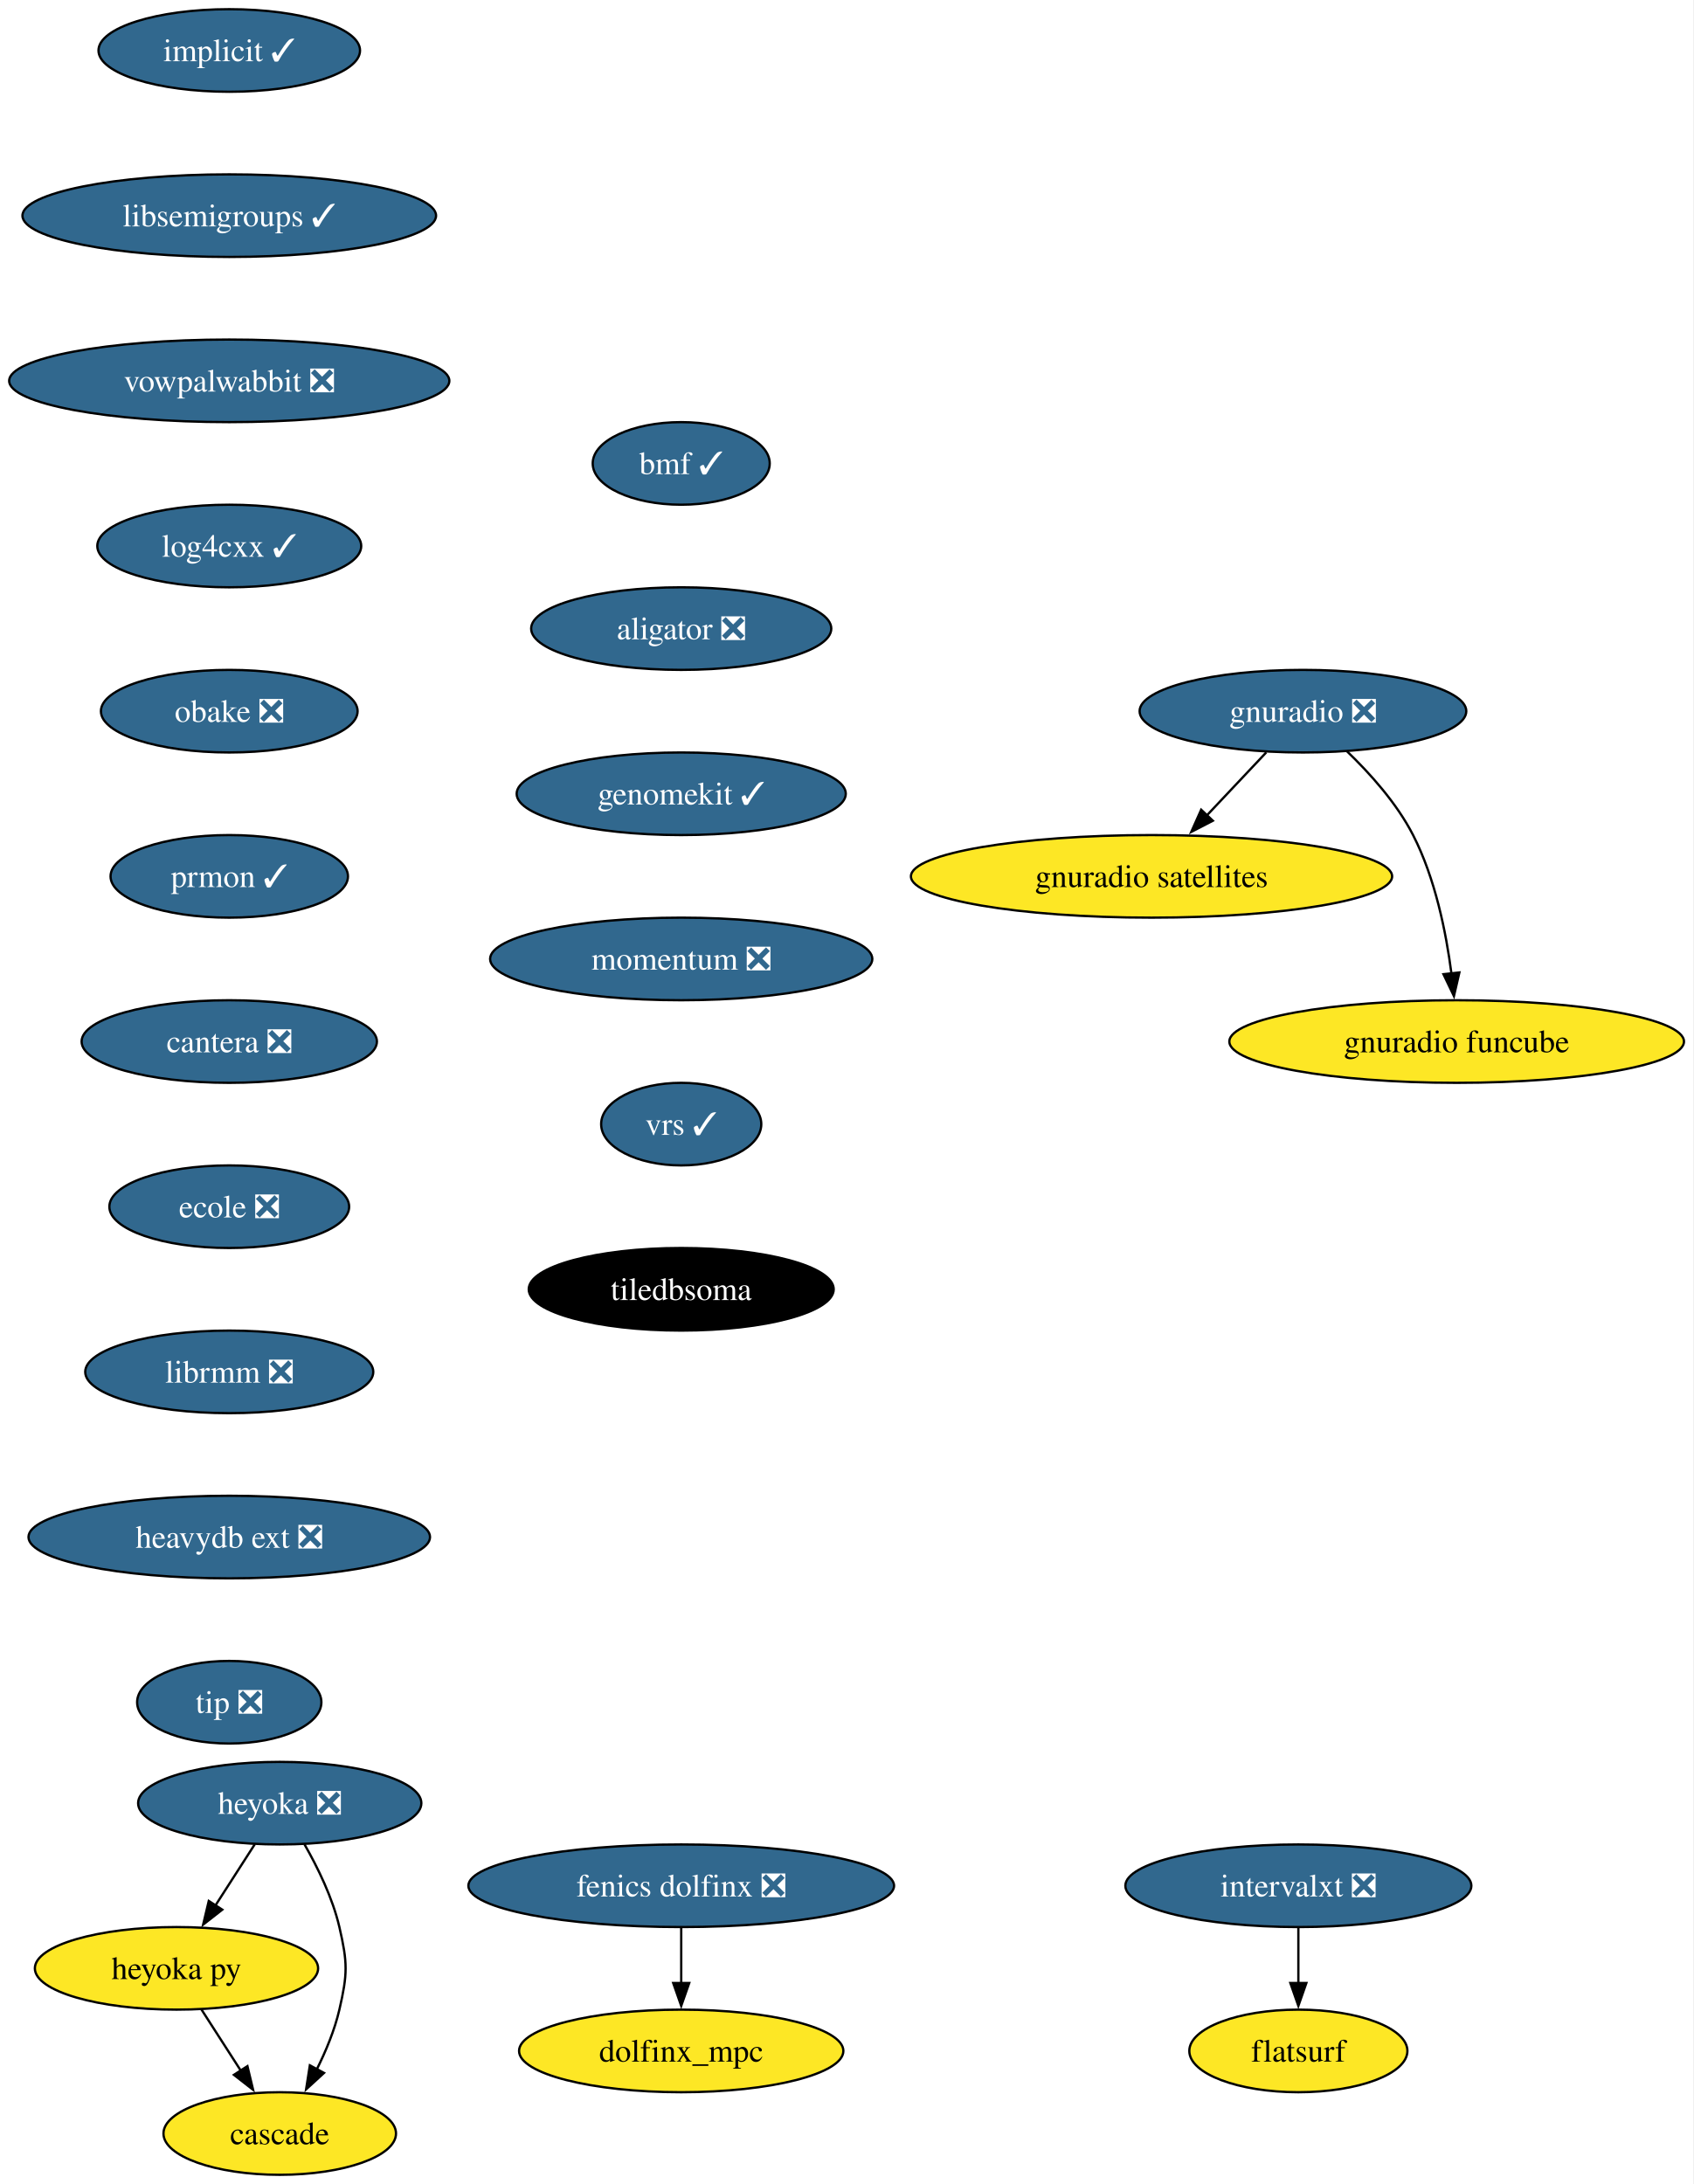
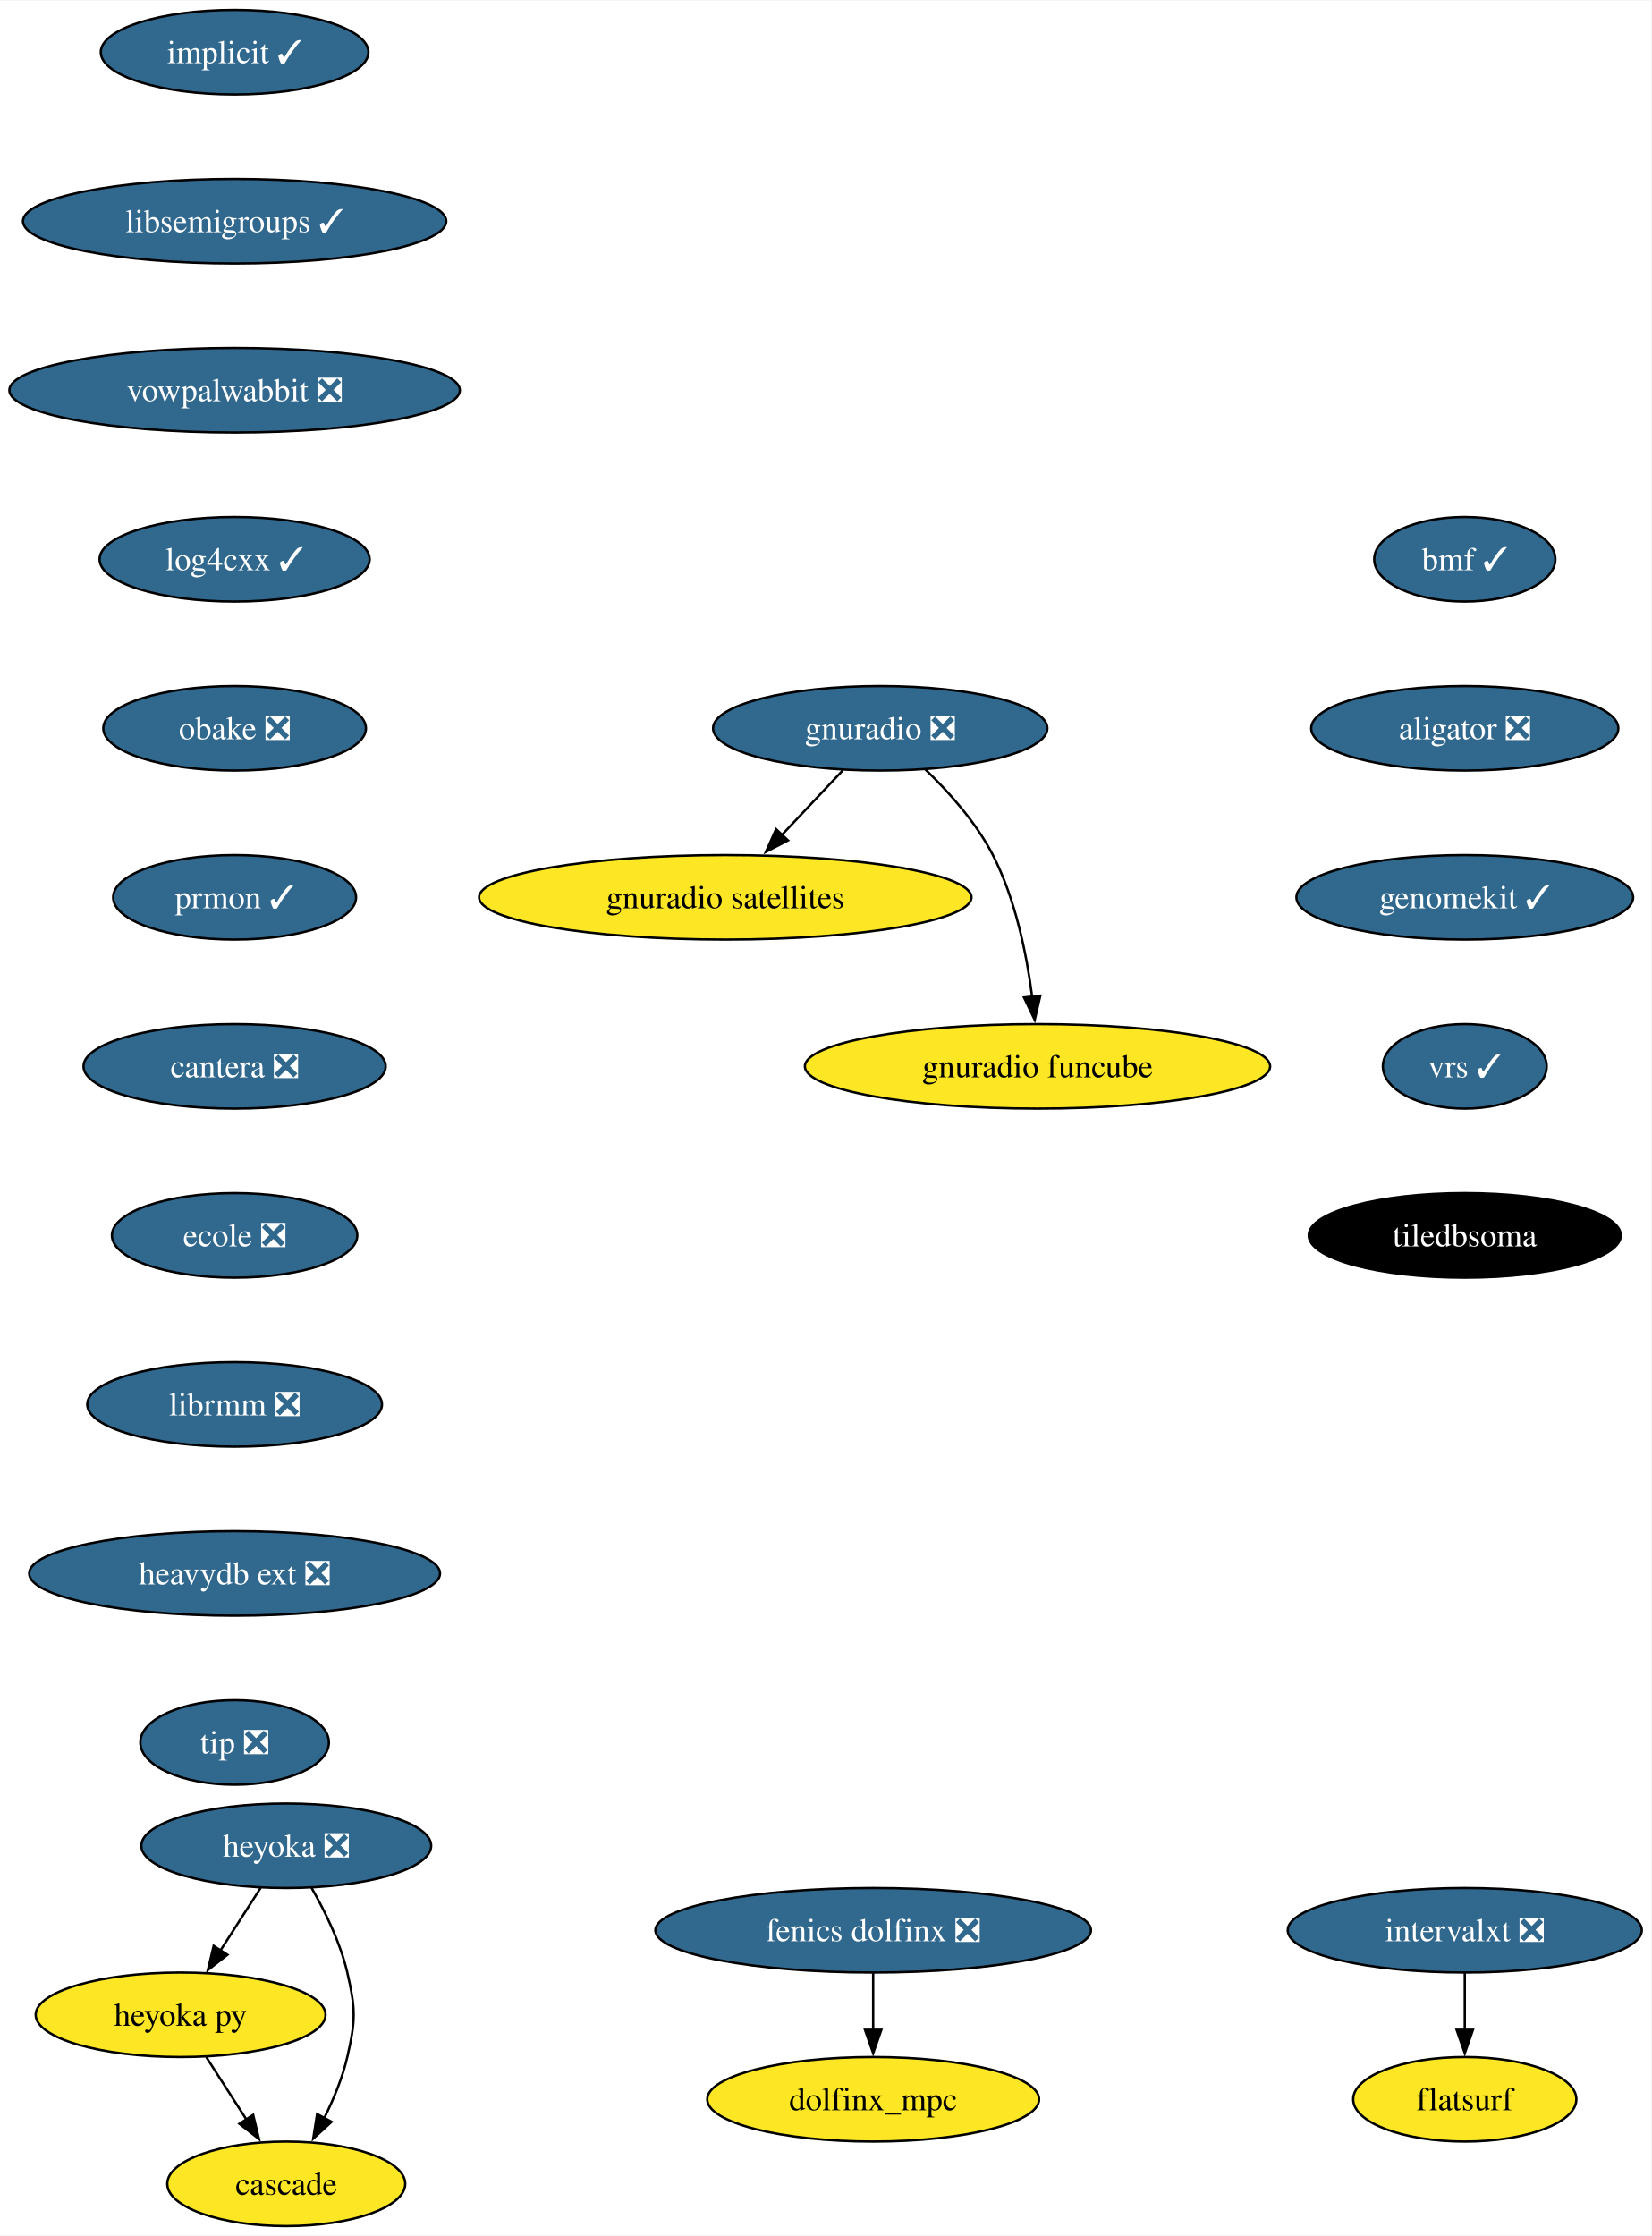
- <svg xmlns="http://www.w3.org/2000/svg" xmlns:xlink="http://www.w3.org/1999/xlink" width="738pt" height="952pt" viewBox="0.00 0.00 738.01 952.00">
+ <svg xmlns="http://www.w3.org/2000/svg" xmlns:xlink="http://www.w3.org/1999/xlink" width="703pt" height="952pt" viewBox="0.00 0.00 703.34 952.00">
  <g id="graph0" class="graph" transform="scale(1 1) rotate(0) translate(4 948)">
-     <polygon fill="white" stroke="none" points="-4,4 -4,-948 734.01,-948 734.01,4 -4,4" />
+     <polygon fill="white" stroke="none" points="-4,4 -4,-948 699.34,-948 699.34,4 -4,4" />
    <g id="node1" class="node">
      <g id="a_node1">
        <a xlink:href="https://github.com/conda-forge/implicit-feedstock/pull/105" xlink:title="implicit ✓">
          <ellipse fill="#31688e" stroke="black" cx="95.93" cy="-926" rx="57" ry="18" />
          <text text-anchor="middle" x="95.93" y="-921.33" font-family="Times,serif" font-size="14.00" fill="white">implicit ✓</text>
        </a>
      </g>
    </g>
    <g id="node2" class="node">
      <g id="a_node2">
        <a xlink:href="https://github.com/conda-forge/libsemigroups-feedstock/pull/85" xlink:title="libsemigroups ✓">
          <ellipse fill="#31688e" stroke="black" cx="95.93" cy="-854" rx="90.14" ry="18" />
          <text text-anchor="middle" x="95.93" y="-849.33" font-family="Times,serif" font-size="14.00" fill="white">libsemigroups ✓</text>
        </a>
      </g>
    </g>
    <g id="node3" class="node">
      <g id="a_node3">
        <a xlink:href="https://github.com/conda-forge/vowpalwabbit-feedstock/pull/89" xlink:title="vowpalwabbit ❎">
          <ellipse fill="#31688e" stroke="black" cx="95.93" cy="-782" rx="95.93" ry="18" />
          <text text-anchor="middle" x="95.93" y="-777.33" font-family="Times,serif" font-size="14.00" fill="white">vowpalwabbit ❎</text>
        </a>
      </g>
    </g>
    <g id="node4" class="node">
      <g id="a_node4">
        <a xlink:href="https://github.com/conda-forge/log4cxx-feedstock/pull/30" xlink:title="log4cxx ✓">
          <ellipse fill="#31688e" stroke="black" cx="95.93" cy="-710" rx="57.52" ry="18" />
          <text text-anchor="middle" x="95.93" y="-705.33" font-family="Times,serif" font-size="14.00" fill="white">log4cxx ✓</text>
        </a>
      </g>
    </g>
    <g id="node5" class="node">
      <g id="a_node5">
        <a xlink:href="https://github.com/conda-forge/obake-feedstock/pull/53" xlink:title="obake ❎">
          <ellipse fill="#31688e" stroke="black" cx="95.93" cy="-638" rx="55.94" ry="18" />
          <text text-anchor="middle" x="95.93" y="-633.33" font-family="Times,serif" font-size="14.00" fill="white">obake ❎</text>
        </a>
      </g>
    </g>
    <g id="node6" class="node">
      <g id="a_node6">
        <a xlink:href="https://github.com/conda-forge/prmon-feedstock/pull/30" xlink:title="prmon ✓">
          <ellipse fill="#31688e" stroke="black" cx="95.93" cy="-566" rx="51.74" ry="18" />
          <text text-anchor="middle" x="95.93" y="-561.33" font-family="Times,serif" font-size="14.00" fill="white">prmon ✓</text>
        </a>
      </g>
    </g>
    <g id="node10" class="node">
      <g id="a_node10">
        <a xlink:href="https://github.com/conda-forge/cantera-feedstock/pull/56" xlink:title="cantera ❎">
          <ellipse fill="#31688e" stroke="black" cx="95.93" cy="-494" rx="64.36" ry="18" />
          <text text-anchor="middle" x="95.93" y="-489.32" font-family="Times,serif" font-size="14.00" fill="white">cantera ❎</text>
        </a>
      </g>
    </g>
    <g id="node7" class="node">
      <g id="a_node7">
        <a xlink:href="https://github.com/conda-forge/gnuradio-feedstock/pull/296" xlink:title="gnuradio ❎">
-           <ellipse fill="#31688e" stroke="black" cx="563.93" cy="-638" rx="71.2" ry="18" />
-           <text text-anchor="middle" x="563.93" y="-633.33" font-family="Times,serif" font-size="14.00" fill="white">gnuradio ❎</text>
+           <ellipse fill="#31688e" stroke="black" cx="370.93" cy="-638" rx="71.2" ry="18" />
+           <text text-anchor="middle" x="370.93" y="-633.33" font-family="Times,serif" font-size="14.00" fill="white">gnuradio ❎</text>
        </a>
      </g>
    </g>
    <g id="node8" class="node">
      <g id="a_node8">
        <a xlink:href="https://github.com/conda-forge/gnuradio-satellites-feedstock" xlink:title="gnuradio satellites">
-           <ellipse fill="#fde725" stroke="black" cx="497.93" cy="-566" rx="104.87" ry="18" />
-           <text text-anchor="middle" x="497.93" y="-561.33" font-family="Times,serif" font-size="14.00">gnuradio satellites</text>
+           <ellipse fill="#fde725" stroke="black" cx="304.93" cy="-566" rx="104.87" ry="18" />
+           <text text-anchor="middle" x="304.93" y="-561.33" font-family="Times,serif" font-size="14.00">gnuradio satellites</text>
        </a>
      </g>
    </g>
    <g id="edge6" class="edge">
-       <path fill="none" stroke="black" d="M547.95,-620.05C540.12,-611.75 530.53,-601.58 521.86,-592.38" />
-       <polygon fill="black" stroke="black" points="524.66,-590.25 515.25,-585.38 519.57,-595.05 524.66,-590.25" />
+       <path fill="none" stroke="black" d="M354.95,-620.05C347.12,-611.75 337.53,-601.58 328.86,-592.38" />
+       <polygon fill="black" stroke="black" points="331.66,-590.25 322.25,-585.38 326.57,-595.05 331.66,-590.25" />
    </g>
    <g id="node9" class="node">
      <g id="a_node9">
        <a xlink:href="https://github.com/conda-forge/gnuradio-funcube-feedstock" xlink:title="gnuradio funcube">
-           <ellipse fill="#fde725" stroke="black" cx="630.93" cy="-494" rx="99.08" ry="18" />
-           <text text-anchor="middle" x="630.93" y="-489.32" font-family="Times,serif" font-size="14.00">gnuradio funcube</text>
+           <ellipse fill="#fde725" stroke="black" cx="437.93" cy="-494" rx="99.08" ry="18" />
+           <text text-anchor="middle" x="437.93" y="-489.32" font-family="Times,serif" font-size="14.00">gnuradio funcube</text>
        </a>
      </g>
    </g>
    <g id="edge7" class="edge">
-       <path fill="none" stroke="black" d="M582.98,-620.65C593.06,-610.98 604.8,-597.92 611.93,-584 621.57,-565.17 626.32,-541.69 628.66,-523.58" />
-       <polygon fill="black" stroke="black" points="632.12,-524.11 629.74,-513.79 625.17,-523.35 632.12,-524.11" />
+       <path fill="none" stroke="black" d="M389.98,-620.65C400.06,-610.98 411.8,-597.92 418.93,-584 428.57,-565.17 433.32,-541.69 435.66,-523.58" />
+       <polygon fill="black" stroke="black" points="439.12,-524.11 436.74,-513.79 432.17,-523.35 439.12,-524.11" />
    </g>
    <g id="node11" class="node">
      <g id="a_node11">
        <a xlink:href="https://github.com/conda-forge/ecole-feedstock/pull/45" xlink:title="ecole ❎">
          <ellipse fill="#31688e" stroke="black" cx="95.93" cy="-422" rx="52.26" ry="18" />
          <text text-anchor="middle" x="95.93" y="-417.32" font-family="Times,serif" font-size="14.00" fill="white">ecole ❎</text>
        </a>
      </g>
    </g>
    <g id="node15" class="node">
      <g id="a_node15">
        <a xlink:href="https://github.com/conda-forge/librmm-feedstock/pull/73" xlink:title="librmm ❎">
          <ellipse fill="#31688e" stroke="black" cx="95.93" cy="-350" rx="62.78" ry="18" />
          <text text-anchor="middle" x="95.93" y="-345.32" font-family="Times,serif" font-size="14.00" fill="white">librmm ❎</text>
        </a>
      </g>
    </g>
    <g id="node12" class="node">
      <g id="a_node12">
        <a xlink:href="https://github.com/conda-forge/heyoka-feedstock/pull/84" xlink:title="heyoka ❎">
          <ellipse fill="#31688e" stroke="black" cx="117.93" cy="-162" rx="61.73" ry="18" />
          <text text-anchor="middle" x="117.93" y="-157.32" font-family="Times,serif" font-size="14.00" fill="white">heyoka ❎</text>
        </a>
      </g>
    </g>
    <g id="node13" class="node">
      <g id="a_node13">
        <a xlink:href="https://github.com/conda-forge/heyoka.py-feedstock" xlink:title="heyoka py">
          <ellipse fill="#fde725" stroke="black" cx="72.93" cy="-90" rx="61.73" ry="18" />
          <text text-anchor="middle" x="72.93" y="-85.33" font-family="Times,serif" font-size="14.00">heyoka py</text>
        </a>
      </g>
    </g>
    <g id="edge10" class="edge">
      <path fill="none" stroke="black" d="M107.03,-144.05C101.89,-136.06 95.64,-126.33 89.9,-117.4" />
      <polygon fill="black" stroke="black" points="92.89,-115.58 84.54,-109.06 87,-119.37 92.89,-115.58" />
    </g>
    <g id="node14" class="node">
      <g id="a_node14">
        <a xlink:href="https://github.com/conda-forge/cascade-feedstock" xlink:title="cascade">
          <ellipse fill="#fde725" stroke="black" cx="117.93" cy="-18" rx="50.68" ry="18" />
          <text text-anchor="middle" x="117.93" y="-13.32" font-family="Times,serif" font-size="14.00">cascade</text>
        </a>
      </g>
    </g>
    <g id="edge11" class="edge">
      <path fill="none" stroke="black" d="M128.7,-144.08C134.46,-134.03 140.96,-120.78 143.93,-108 147.54,-92.41 147.54,-87.59 143.93,-72 141.87,-63.11 138.09,-54 134.05,-45.89" />
      <polygon fill="black" stroke="black" points="137.23,-44.41 129.42,-37.25 131.06,-47.72 137.23,-44.41" />
    </g>
    <g id="edge12" class="edge">
      <path fill="none" stroke="black" d="M83.82,-72.05C88.96,-64.06 95.21,-54.33 100.96,-45.4" />
      <polygon fill="black" stroke="black" points="103.85,-47.37 106.32,-37.06 97.96,-43.58 103.85,-47.37" />
    </g>
    <g id="node16" class="node">
      <g id="a_node16">
        <a xlink:href="https://github.com/conda-forge/heavydb-ext-feedstock/pull/85" xlink:title="heavydb ext ❎">
          <ellipse fill="#31688e" stroke="black" cx="95.93" cy="-278" rx="87.51" ry="18" />
          <text text-anchor="middle" x="95.93" y="-273.32" font-family="Times,serif" font-size="14.00" fill="white">heavydb ext ❎</text>
        </a>
      </g>
    </g>
    <g id="node21" class="node">
      <g id="a_node21">
        <a xlink:href="https://github.com/conda-forge/tip-feedstock/pull/40" xlink:title="tip ❎">
          <ellipse fill="#31688e" stroke="black" cx="95.93" cy="-206" rx="40.16" ry="18" />
          <text text-anchor="middle" x="95.93" y="-201.32" font-family="Times,serif" font-size="14.00" fill="white">tip ❎</text>
        </a>
      </g>
    </g>
    <g id="node17" class="node">
      <g id="a_node17">
        <a xlink:href="https://github.com/conda-forge/intervalxt-feedstock/pull/24" xlink:title="intervalxt ❎">
-           <ellipse fill="#31688e" stroke="black" cx="561.93" cy="-126" rx="75.41" ry="18" />
-           <text text-anchor="middle" x="561.93" y="-121.33" font-family="Times,serif" font-size="14.00" fill="white">intervalxt ❎</text>
+           <ellipse fill="#31688e" stroke="black" cx="619.93" cy="-126" rx="75.41" ry="18" />
+           <text text-anchor="middle" x="619.93" y="-121.33" font-family="Times,serif" font-size="14.00" fill="white">intervalxt ❎</text>
        </a>
      </g>
    </g>
    <g id="node18" class="node">
      <g id="a_node18">
        <a xlink:href="https://github.com/conda-forge/flatsurf-feedstock" xlink:title="flatsurf">
-           <ellipse fill="#fde725" stroke="black" cx="561.93" cy="-54" rx="47.53" ry="18" />
-           <text text-anchor="middle" x="561.93" y="-49.33" font-family="Times,serif" font-size="14.00">flatsurf</text>
+           <ellipse fill="#fde725" stroke="black" cx="619.93" cy="-54" rx="47.53" ry="18" />
+           <text text-anchor="middle" x="619.93" y="-49.33" font-family="Times,serif" font-size="14.00">flatsurf</text>
        </a>
      </g>
    </g>
    <g id="edge15" class="edge">
-       <path fill="none" stroke="black" d="M561.93,-107.7C561.93,-100.41 561.93,-91.73 561.93,-83.54" />
-       <polygon fill="black" stroke="black" points="565.43,-83.62 561.93,-73.62 558.43,-83.62 565.43,-83.62" />
+       <path fill="none" stroke="black" d="M619.93,-107.7C619.93,-100.41 619.93,-91.73 619.93,-83.54" />
+       <polygon fill="black" stroke="black" points="623.43,-83.62 619.93,-73.62 616.43,-83.62 623.43,-83.62" />
    </g>
    <g id="node19" class="node">
      <g id="a_node19">
        <a xlink:href="https://github.com/conda-forge/fenics-dolfinx-feedstock/pull/106" xlink:title="fenics dolfinx ❎">
-           <ellipse fill="#31688e" stroke="black" cx="292.93" cy="-126" rx="92.77" ry="18" />
-           <text text-anchor="middle" x="292.93" y="-121.33" font-family="Times,serif" font-size="14.00" fill="white">fenics dolfinx ❎</text>
+           <ellipse fill="#31688e" stroke="black" cx="367.93" cy="-126" rx="92.77" ry="18" />
+           <text text-anchor="middle" x="367.93" y="-121.33" font-family="Times,serif" font-size="14.00" fill="white">fenics dolfinx ❎</text>
        </a>
      </g>
    </g>
    <g id="node20" class="node">
      <g id="a_node20">
        <a xlink:href="https://github.com/conda-forge/dolfinx_mpc-feedstock" xlink:title="dolfinx_mpc">
-           <ellipse fill="#fde725" stroke="black" cx="292.93" cy="-54" rx="70.68" ry="18" />
-           <text text-anchor="middle" x="292.93" y="-49.33" font-family="Times,serif" font-size="14.00">dolfinx_mpc</text>
+           <ellipse fill="#fde725" stroke="black" cx="367.93" cy="-54" rx="70.68" ry="18" />
+           <text text-anchor="middle" x="367.93" y="-49.33" font-family="Times,serif" font-size="14.00">dolfinx_mpc</text>
        </a>
      </g>
    </g>
    <g id="edge16" class="edge">
-       <path fill="none" stroke="black" d="M292.93,-107.7C292.93,-100.41 292.93,-91.73 292.93,-83.54" />
-       <polygon fill="black" stroke="black" points="296.43,-83.62 292.93,-73.62 289.43,-83.62 296.43,-83.62" />
+       <path fill="none" stroke="black" d="M367.93,-107.7C367.93,-100.41 367.93,-91.73 367.93,-83.54" />
+       <polygon fill="black" stroke="black" points="371.43,-83.62 367.93,-73.62 364.43,-83.62 371.43,-83.62" />
    </g>
    <g id="node22" class="node">
      <g id="a_node22">
        <a xlink:href="https://github.com/conda-forge/bmf-feedstock/pull/35" xlink:title="bmf ✓">
-           <ellipse fill="#31688e" stroke="black" cx="292.93" cy="-746" rx="38.58" ry="18" />
-           <text text-anchor="middle" x="292.93" y="-741.33" font-family="Times,serif" font-size="14.00" fill="white">bmf ✓</text>
+           <ellipse fill="#31688e" stroke="black" cx="619.93" cy="-710" rx="38.58" ry="18" />
+           <text text-anchor="middle" x="619.93" y="-705.33" font-family="Times,serif" font-size="14.00" fill="white">bmf ✓</text>
        </a>
      </g>
    </g>
    <g id="node23" class="node">
      <g id="a_node23">
        <a xlink:href="https://github.com/conda-forge/aligator-feedstock/pull/46" xlink:title="aligator ❎">
-           <ellipse fill="#31688e" stroke="black" cx="292.93" cy="-674" rx="65.41" ry="18" />
-           <text text-anchor="middle" x="292.93" y="-669.33" font-family="Times,serif" font-size="14.00" fill="white">aligator ❎</text>
+           <ellipse fill="#31688e" stroke="black" cx="619.93" cy="-638" rx="65.41" ry="18" />
+           <text text-anchor="middle" x="619.93" y="-633.33" font-family="Times,serif" font-size="14.00" fill="white">aligator ❎</text>
        </a>
      </g>
    </g>
    <g id="node24" class="node">
      <g id="a_node24">
        <a xlink:href="https://github.com/conda-forge/genomekit-feedstock/pull/66" xlink:title="genomekit ✓">
-           <ellipse fill="#31688e" stroke="black" cx="292.93" cy="-602" rx="71.73" ry="18" />
-           <text text-anchor="middle" x="292.93" y="-597.33" font-family="Times,serif" font-size="14.00" fill="white">genomekit ✓</text>
+           <ellipse fill="#31688e" stroke="black" cx="619.93" cy="-566" rx="71.73" ry="18" />
+           <text text-anchor="middle" x="619.93" y="-561.33" font-family="Times,serif" font-size="14.00" fill="white">genomekit ✓</text>
        </a>
      </g>
    </g>
    <g id="node25" class="node">
      <g id="a_node25">
-         <a xlink:href="https://github.com/conda-forge/momentum-feedstock/pull/134" xlink:title="momentum ❎">
-           <ellipse fill="#31688e" stroke="black" cx="292.93" cy="-530" rx="83.3" ry="18" />
-           <text text-anchor="middle" x="292.93" y="-525.33" font-family="Times,serif" font-size="14.00" fill="white">momentum ❎</text>
+         <a xlink:href="https://github.com/conda-forge/vrs-feedstock/pull/12" xlink:title="vrs ✓">
+           <ellipse fill="#31688e" stroke="black" cx="619.93" cy="-494" rx="34.9" ry="18" />
+           <text text-anchor="middle" x="619.93" y="-489.32" font-family="Times,serif" font-size="14.00" fill="white">vrs ✓</text>
        </a>
      </g>
    </g>
    <g id="node26" class="node">
      <g id="a_node26">
-         <a xlink:href="https://github.com/conda-forge/vrs-feedstock/pull/12" xlink:title="vrs ✓">
-           <ellipse fill="#31688e" stroke="black" cx="292.93" cy="-458" rx="34.9" ry="18" />
-           <text text-anchor="middle" x="292.93" y="-453.32" font-family="Times,serif" font-size="14.00" fill="white">vrs ✓</text>
-         </a>
-       </g>
-     </g>
-     <g id="node27" class="node">
-       <g id="a_node27">
        <a xlink:href="https://github.com/conda-forge/tiledbsoma-feedstock" xlink:title="tiledbsoma">
-           <ellipse fill="#000000" stroke="black" cx="292.93" cy="-386" rx="66.47" ry="18" />
-           <text text-anchor="middle" x="292.93" y="-381.32" font-family="Times,serif" font-size="14.00" fill="white">tiledbsoma</text>
+           <ellipse fill="#000000" stroke="black" cx="619.93" cy="-422" rx="66.47" ry="18" />
+           <text text-anchor="middle" x="619.93" y="-417.32" font-family="Times,serif" font-size="14.00" fill="white">tiledbsoma</text>
        </a>
      </g>
    </g>
  </g>
</svg>
